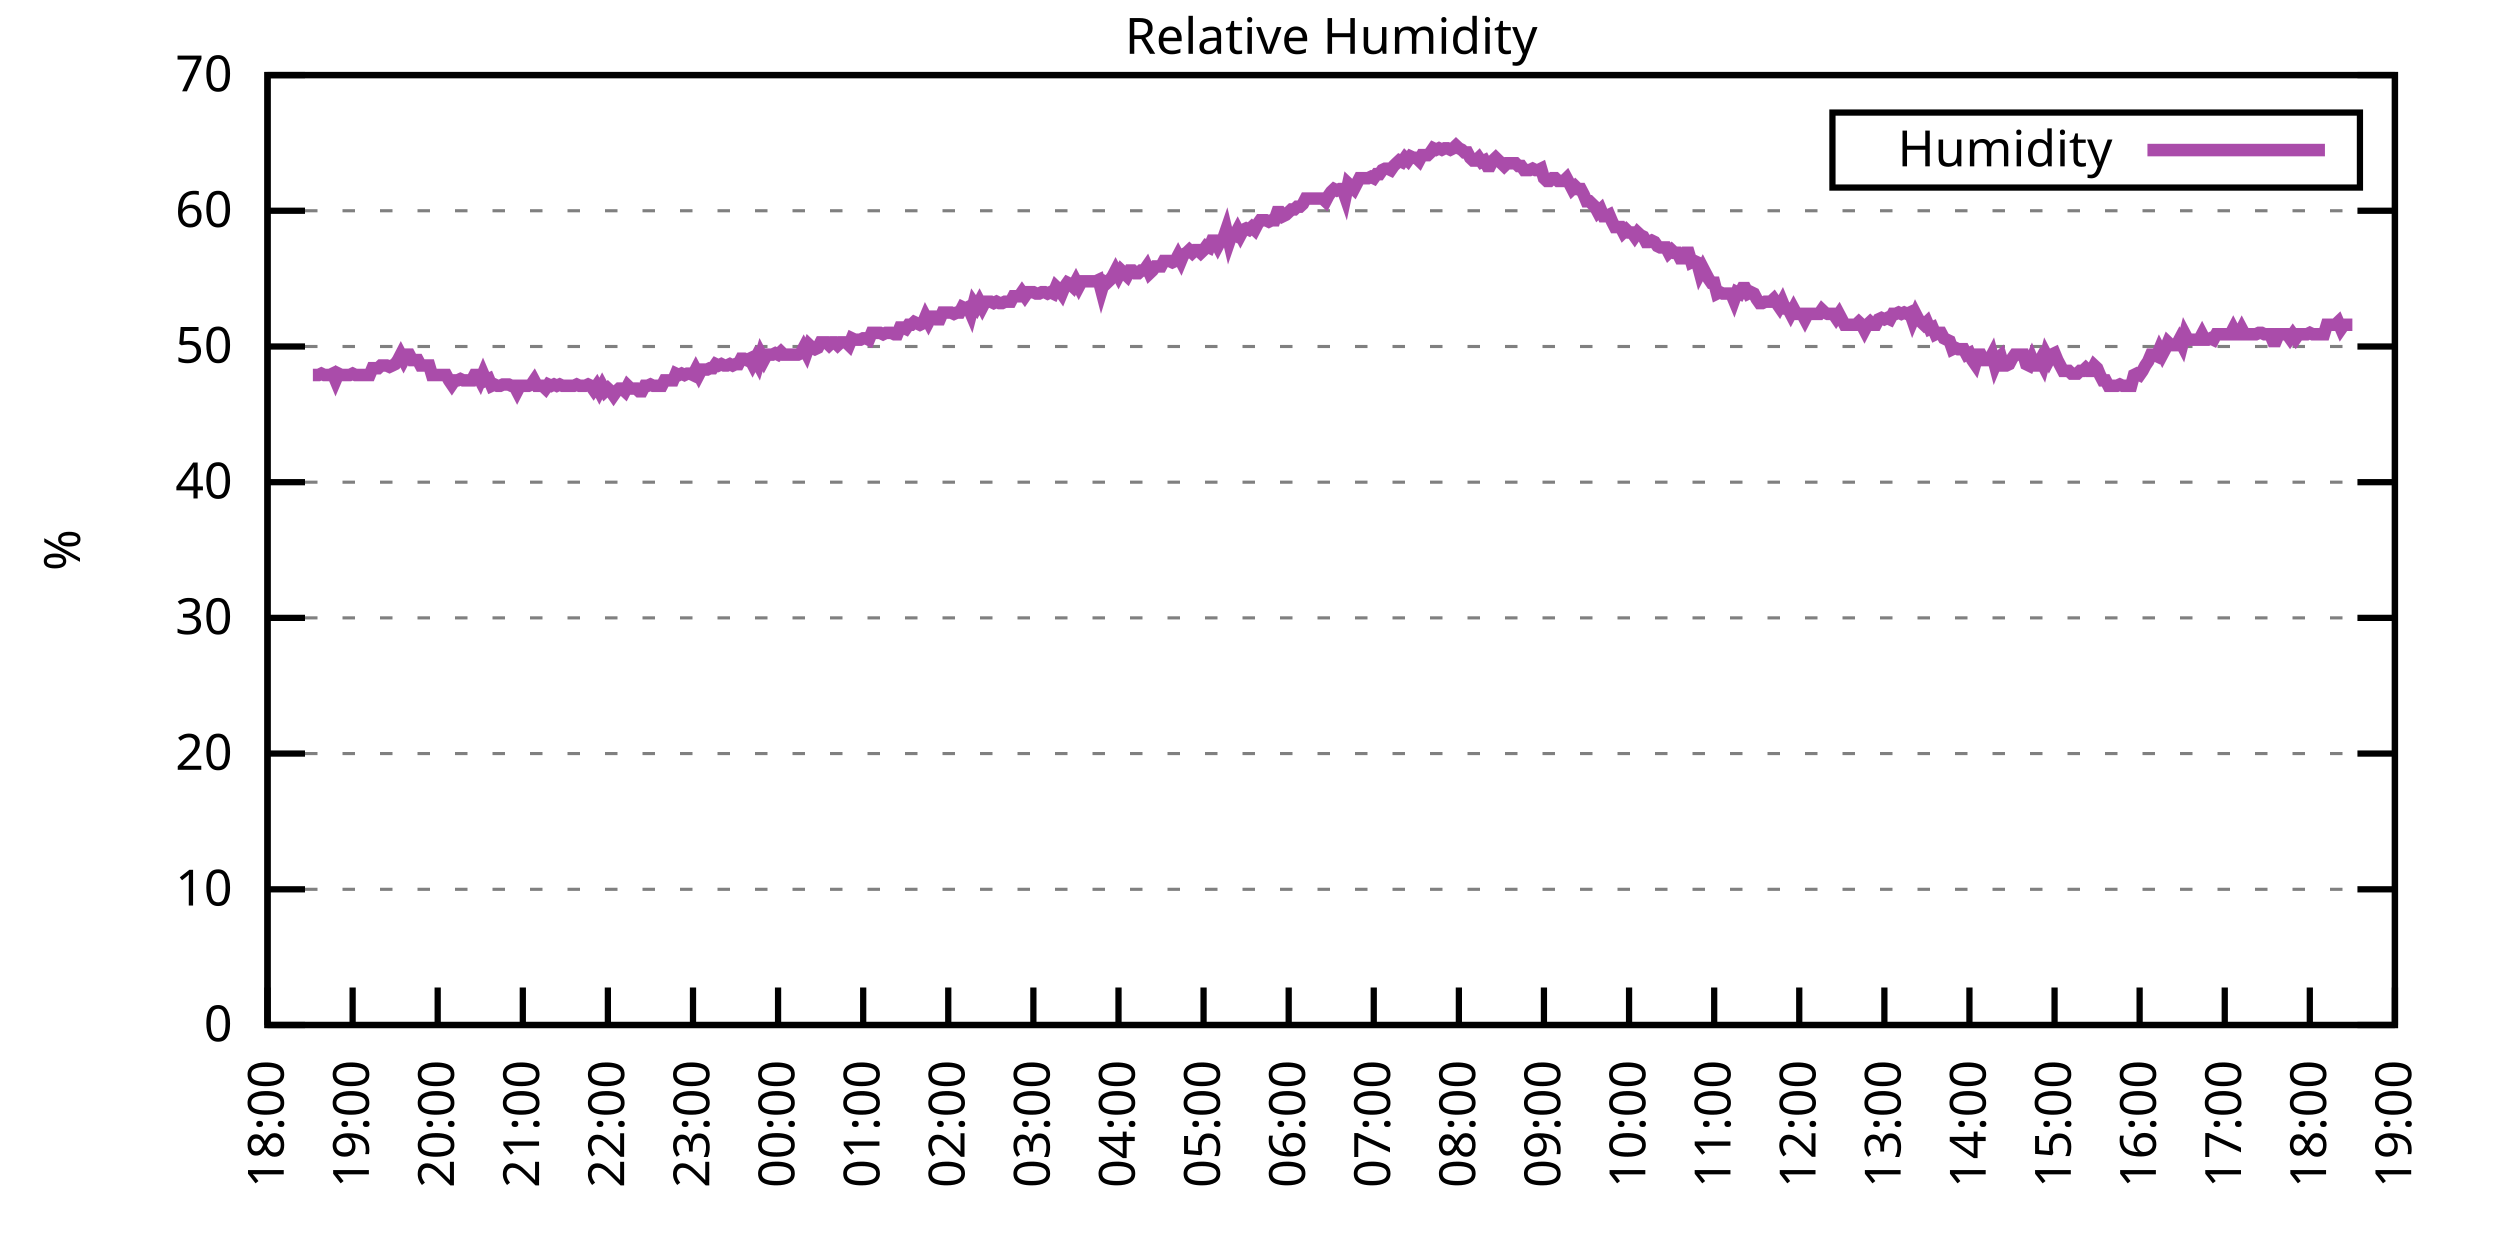
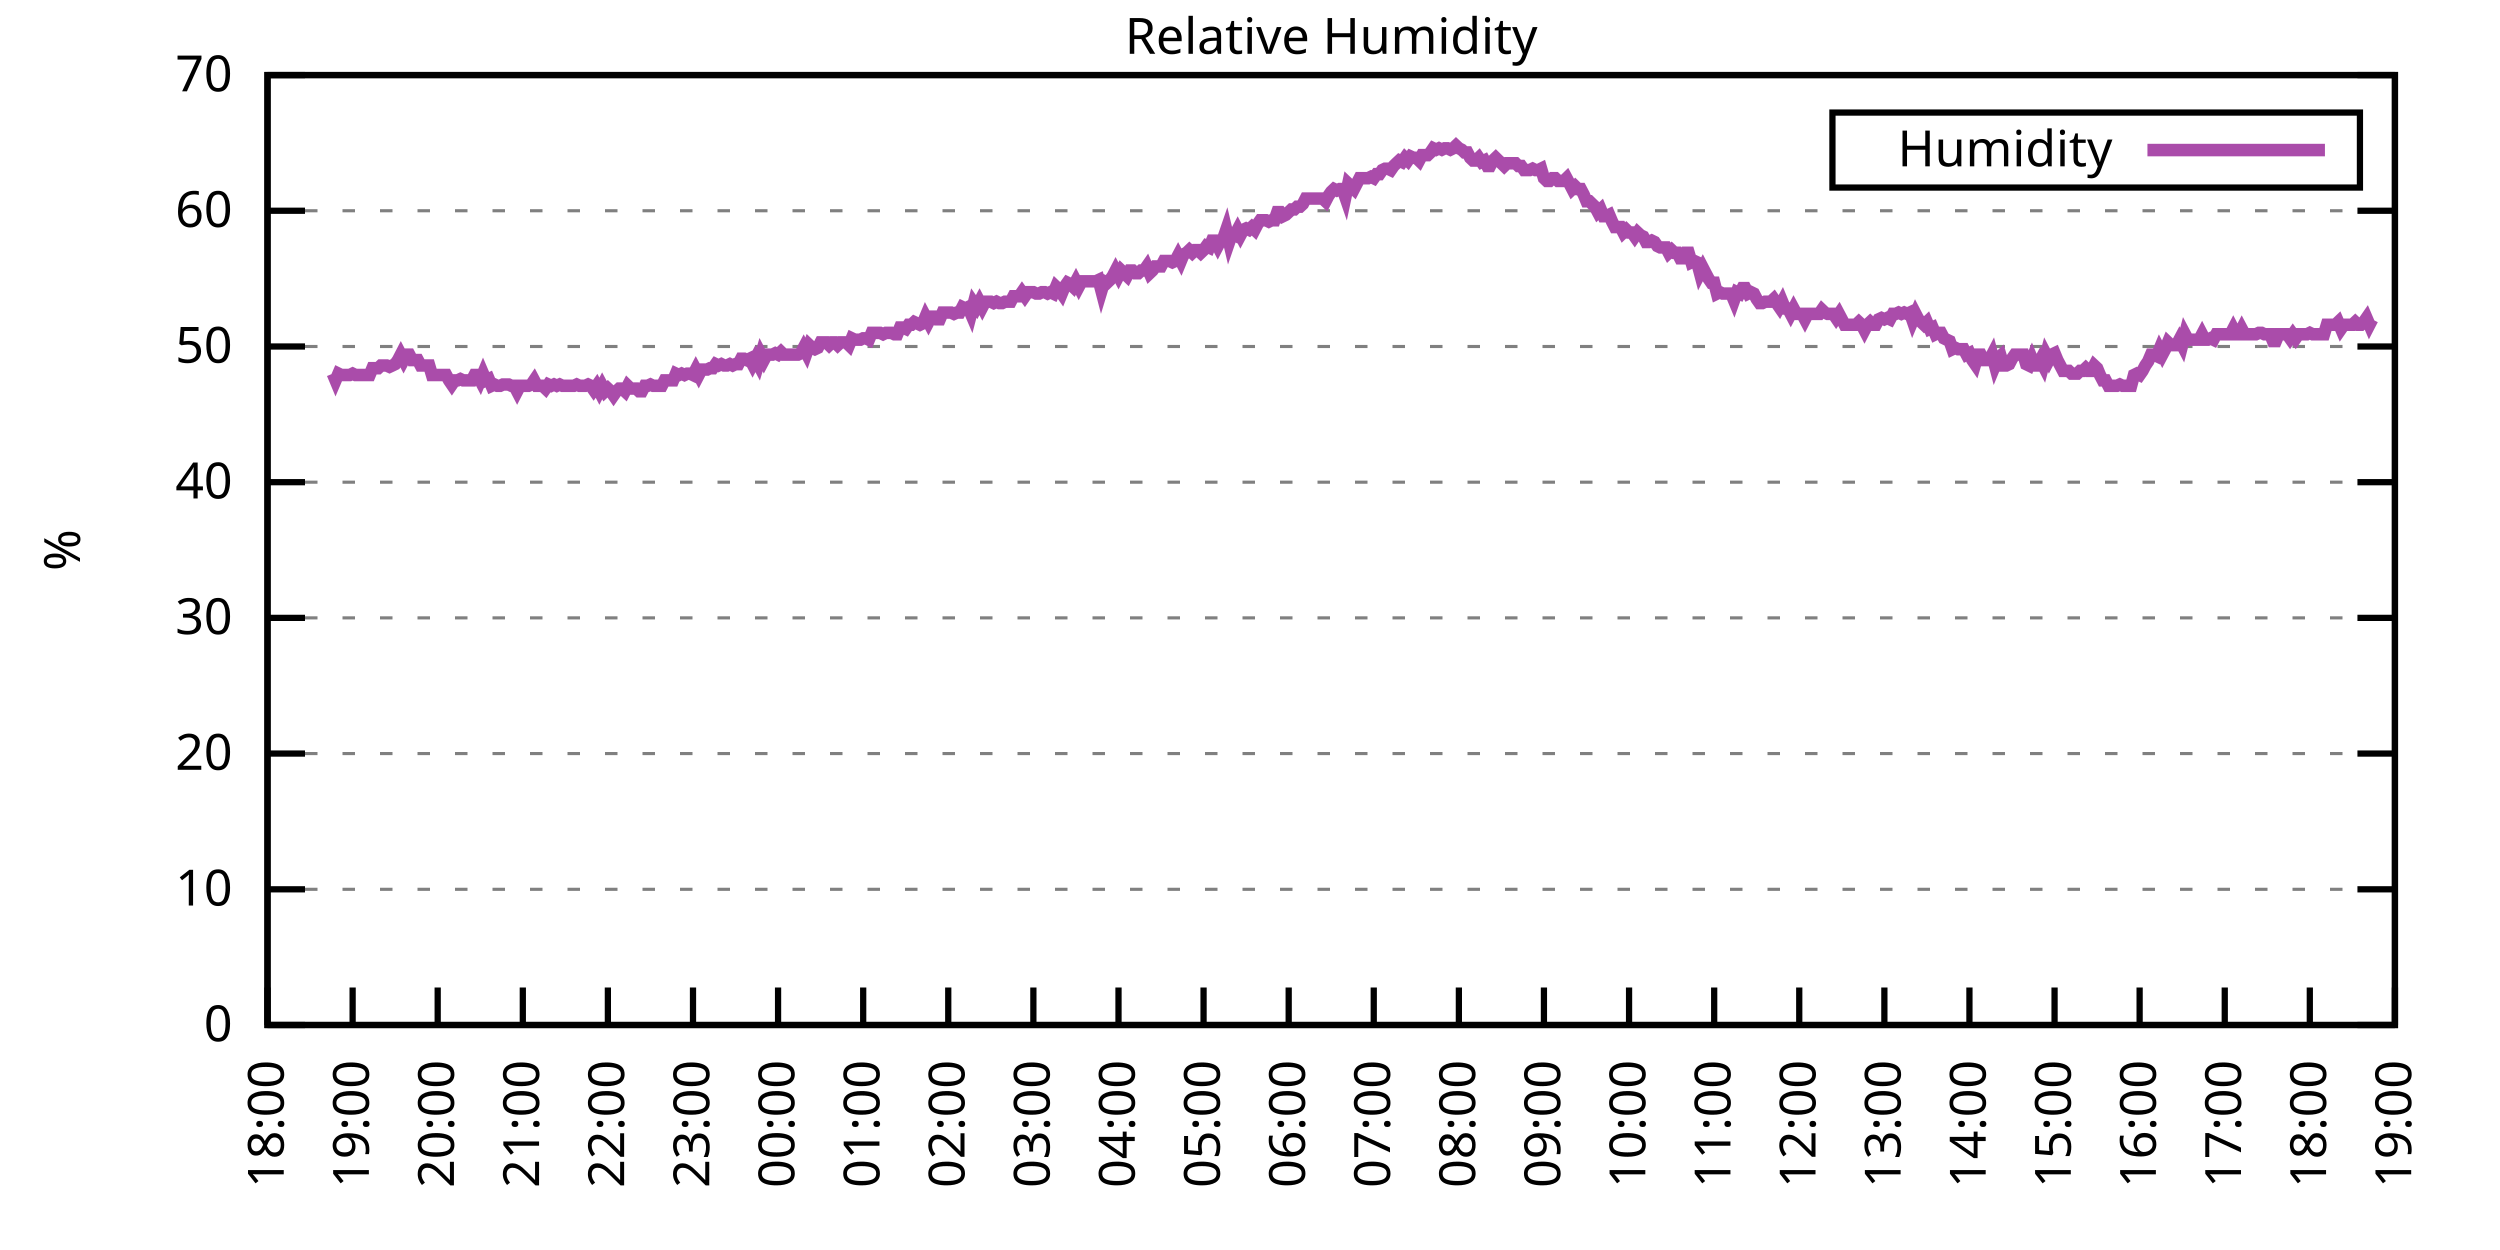
<svg xmlns="http://www.w3.org/2000/svg" xmlns:xlink="http://www.w3.org/1999/xlink" width="400" height="200" viewBox="0 0 400 200">
  <g id="gnuplot_canvas">
    <rect x="0" y="0" width="400" height="200" fill="none" />
    <defs>
      <circle id="gpDot" r="0.5" stroke-width="0.5" stroke="currentColor" />
      <path id="gpPt0" stroke-width="0.333" stroke="currentColor" d="M-1,0 h2 M0,-1 v2" />
      <path id="gpPt1" stroke-width="0.333" stroke="currentColor" d="M-1,-1 L1,1 M1,-1 L-1,1" />
      <path id="gpPt2" stroke-width="0.333" stroke="currentColor" d="M-1,0 L1,0 M0,-1 L0,1 M-1,-1 L1,1 M-1,1 L1,-1" />
      <rect id="gpPt3" stroke-width="0.333" stroke="currentColor" x="-1" y="-1" width="2" height="2" />
      <rect id="gpPt4" stroke-width="0.333" stroke="currentColor" fill="currentColor" x="-1" y="-1" width="2" height="2" />
      <circle id="gpPt5" stroke-width="0.333" stroke="currentColor" cx="0" cy="0" r="1" />
      <use xlink:href="#gpPt5" id="gpPt6" fill="currentColor" stroke="none" />
      <path id="gpPt7" stroke-width="0.333" stroke="currentColor" d="M0,-1.33 L-1.33,0.67 L1.33,0.67 z" />
      <use xlink:href="#gpPt7" id="gpPt8" fill="currentColor" stroke="none" />
      <use xlink:href="#gpPt7" id="gpPt9" stroke="currentColor" transform="rotate(180)" />
      <use xlink:href="#gpPt9" id="gpPt10" fill="currentColor" stroke="none" />
      <use xlink:href="#gpPt3" id="gpPt11" stroke="currentColor" transform="rotate(45)" />
      <use xlink:href="#gpPt11" id="gpPt12" fill="currentColor" stroke="none" />
      <path id="gpPt13" stroke-width="0.333" stroke="currentColor" d="M0,1.330 L1.265,0.411 L0.782,-1.067 L-0.782,-1.076 L-1.265,0.411 z" />
      <use xlink:href="#gpPt13" id="gpPt14" fill="currentColor" stroke="none" />
      <filter id="textbox" filterUnits="objectBoundingBox" x="0" y="0" height="1" width="1">
        <feFlood flood-color="white" flood-opacity="1" result="bgnd" />
        <feComposite in="SourceGraphic" in2="bgnd" operator="atop" />
      </filter>
      <filter id="greybox" filterUnits="objectBoundingBox" x="0" y="0" height="1" width="1">
        <feFlood flood-color="lightgrey" flood-opacity="1" result="grey" />
        <feComposite in="SourceGraphic" in2="grey" operator="atop" />
      </filter>
    </defs>
    <g fill="none" color="white" stroke="currentColor" stroke-width="1.00" stroke-linecap="butt" stroke-linejoin="miter">
</g>
    <g fill="none" color="black" stroke="currentColor" stroke-width="1.00" stroke-linecap="butt" stroke-linejoin="miter">
      <g stroke="none" shape-rendering="crispEdges">
        <polygon fill="rgb(255, 255, 255)" points="42.80,164.00 383.18,164.00 383.18,12.02 42.80,12.02 " />
      </g>
    </g>
    <g fill="none" color="black" stroke="currentColor" stroke-width="1.00" stroke-linecap="butt" stroke-linejoin="miter">
</g>
    <g fill="none" color="black" stroke="black" stroke-width="0.50" stroke-linecap="butt" stroke-linejoin="miter">
</g>
    <g fill="none" color="gray" stroke="currentColor" stroke-width="0.50" stroke-linecap="butt" stroke-linejoin="miter">
      <path stroke="gray" stroke-dasharray="2,4" class="gridline" d="M42.80,164.00 L383.19,164.00  " />
    </g>
    <g fill="none" color="gray" stroke="gray" stroke-width="1.00" stroke-linecap="butt" stroke-linejoin="miter">
</g>
    <g fill="none" color="black" stroke="currentColor" stroke-width="1.00" stroke-linecap="butt" stroke-linejoin="miter">
      <path stroke="black" d="M42.80,164.00 L48.80,164.00 M383.19,164.00 L377.19,164.00  " />
      <g transform="translate(37.20,166.60)" stroke="none" fill="black" font-family="Sans" font-size="8.00" text-anchor="end">
        <text>
          <tspan font-family="Sans"> 0</tspan>
        </text>
      </g>
    </g>
    <g fill="none" color="black" stroke="currentColor" stroke-width="1.00" stroke-linecap="butt" stroke-linejoin="miter">
</g>
    <g fill="none" color="black" stroke="black" stroke-width="0.50" stroke-linecap="butt" stroke-linejoin="miter">
</g>
    <g fill="none" color="gray" stroke="currentColor" stroke-width="0.50" stroke-linecap="butt" stroke-linejoin="miter">
      <path stroke="gray" stroke-dasharray="2,4" class="gridline" d="M42.80,142.29 L383.19,142.29  " />
    </g>
    <g fill="none" color="gray" stroke="gray" stroke-width="1.00" stroke-linecap="butt" stroke-linejoin="miter">
</g>
    <g fill="none" color="black" stroke="currentColor" stroke-width="1.00" stroke-linecap="butt" stroke-linejoin="miter">
      <path stroke="black" d="M42.80,142.29 L48.80,142.29 M383.19,142.29 L377.19,142.29  " />
      <g transform="translate(37.20,144.89)" stroke="none" fill="black" font-family="Sans" font-size="8.00" text-anchor="end">
        <text>
          <tspan font-family="Sans"> 10</tspan>
        </text>
      </g>
    </g>
    <g fill="none" color="black" stroke="currentColor" stroke-width="1.00" stroke-linecap="butt" stroke-linejoin="miter">
</g>
    <g fill="none" color="black" stroke="black" stroke-width="0.50" stroke-linecap="butt" stroke-linejoin="miter">
</g>
    <g fill="none" color="gray" stroke="currentColor" stroke-width="0.50" stroke-linecap="butt" stroke-linejoin="miter">
      <path stroke="gray" stroke-dasharray="2,4" class="gridline" d="M42.80,120.57 L383.19,120.57  " />
    </g>
    <g fill="none" color="gray" stroke="gray" stroke-width="1.00" stroke-linecap="butt" stroke-linejoin="miter">
</g>
    <g fill="none" color="black" stroke="currentColor" stroke-width="1.00" stroke-linecap="butt" stroke-linejoin="miter">
      <path stroke="black" d="M42.80,120.57 L48.80,120.57 M383.19,120.57 L377.19,120.57  " />
      <g transform="translate(37.20,123.17)" stroke="none" fill="black" font-family="Sans" font-size="8.00" text-anchor="end">
        <text>
          <tspan font-family="Sans"> 20</tspan>
        </text>
      </g>
    </g>
    <g fill="none" color="black" stroke="currentColor" stroke-width="1.00" stroke-linecap="butt" stroke-linejoin="miter">
</g>
    <g fill="none" color="black" stroke="black" stroke-width="0.50" stroke-linecap="butt" stroke-linejoin="miter">
</g>
    <g fill="none" color="gray" stroke="currentColor" stroke-width="0.50" stroke-linecap="butt" stroke-linejoin="miter">
      <path stroke="gray" stroke-dasharray="2,4" class="gridline" d="M42.80,98.86 L383.19,98.86  " />
    </g>
    <g fill="none" color="gray" stroke="gray" stroke-width="1.00" stroke-linecap="butt" stroke-linejoin="miter">
</g>
    <g fill="none" color="black" stroke="currentColor" stroke-width="1.00" stroke-linecap="butt" stroke-linejoin="miter">
      <path stroke="black" d="M42.80,98.86 L48.80,98.86 M383.19,98.86 L377.19,98.86  " />
      <g transform="translate(37.20,101.46)" stroke="none" fill="black" font-family="Sans" font-size="8.00" text-anchor="end">
        <text>
          <tspan font-family="Sans"> 30</tspan>
        </text>
      </g>
    </g>
    <g fill="none" color="black" stroke="currentColor" stroke-width="1.00" stroke-linecap="butt" stroke-linejoin="miter">
</g>
    <g fill="none" color="black" stroke="black" stroke-width="0.50" stroke-linecap="butt" stroke-linejoin="miter">
</g>
    <g fill="none" color="gray" stroke="currentColor" stroke-width="0.50" stroke-linecap="butt" stroke-linejoin="miter">
      <path stroke="gray" stroke-dasharray="2,4" class="gridline" d="M42.80,77.15 L383.19,77.15  " />
    </g>
    <g fill="none" color="gray" stroke="gray" stroke-width="1.00" stroke-linecap="butt" stroke-linejoin="miter">
</g>
    <g fill="none" color="black" stroke="currentColor" stroke-width="1.00" stroke-linecap="butt" stroke-linejoin="miter">
      <path stroke="black" d="M42.80,77.15 L48.80,77.15 M383.19,77.15 L377.19,77.15  " />
      <g transform="translate(37.20,79.75)" stroke="none" fill="black" font-family="Sans" font-size="8.00" text-anchor="end">
        <text>
          <tspan font-family="Sans"> 40</tspan>
        </text>
      </g>
    </g>
    <g fill="none" color="black" stroke="currentColor" stroke-width="1.00" stroke-linecap="butt" stroke-linejoin="miter">
</g>
    <g fill="none" color="black" stroke="black" stroke-width="0.50" stroke-linecap="butt" stroke-linejoin="miter">
</g>
    <g fill="none" color="gray" stroke="currentColor" stroke-width="0.50" stroke-linecap="butt" stroke-linejoin="miter">
      <path stroke="gray" stroke-dasharray="2,4" class="gridline" d="M42.80,55.44 L383.19,55.44  " />
    </g>
    <g fill="none" color="gray" stroke="gray" stroke-width="1.00" stroke-linecap="butt" stroke-linejoin="miter">
</g>
    <g fill="none" color="black" stroke="currentColor" stroke-width="1.00" stroke-linecap="butt" stroke-linejoin="miter">
      <path stroke="black" d="M42.80,55.44 L48.80,55.44 M383.19,55.44 L377.19,55.44  " />
      <g transform="translate(37.20,58.04)" stroke="none" fill="black" font-family="Sans" font-size="8.00" text-anchor="end">
        <text>
          <tspan font-family="Sans"> 50</tspan>
        </text>
      </g>
    </g>
    <g fill="none" color="black" stroke="currentColor" stroke-width="1.00" stroke-linecap="butt" stroke-linejoin="miter">
</g>
    <g fill="none" color="black" stroke="black" stroke-width="0.50" stroke-linecap="butt" stroke-linejoin="miter">
</g>
    <g fill="none" color="gray" stroke="currentColor" stroke-width="0.50" stroke-linecap="butt" stroke-linejoin="miter">
      <path stroke="gray" stroke-dasharray="2,4" class="gridline" d="M42.80,33.72 L383.19,33.72  " />
    </g>
    <g fill="none" color="gray" stroke="gray" stroke-width="1.00" stroke-linecap="butt" stroke-linejoin="miter">
</g>
    <g fill="none" color="black" stroke="currentColor" stroke-width="1.00" stroke-linecap="butt" stroke-linejoin="miter">
      <path stroke="black" d="M42.80,33.72 L48.80,33.72 M383.19,33.72 L377.19,33.72  " />
      <g transform="translate(37.20,36.32)" stroke="none" fill="black" font-family="Sans" font-size="8.00" text-anchor="end">
        <text>
          <tspan font-family="Sans"> 60</tspan>
        </text>
      </g>
    </g>
    <g fill="none" color="black" stroke="currentColor" stroke-width="1.00" stroke-linecap="butt" stroke-linejoin="miter">
</g>
    <g fill="none" color="black" stroke="black" stroke-width="0.50" stroke-linecap="butt" stroke-linejoin="miter">
</g>
    <g fill="none" color="gray" stroke="currentColor" stroke-width="0.50" stroke-linecap="butt" stroke-linejoin="miter">
      <path stroke="gray" stroke-dasharray="2,4" class="gridline" d="M42.80,12.01 L383.19,12.01  " />
    </g>
    <g fill="none" color="gray" stroke="gray" stroke-width="1.00" stroke-linecap="butt" stroke-linejoin="miter">
</g>
    <g fill="none" color="black" stroke="currentColor" stroke-width="1.00" stroke-linecap="butt" stroke-linejoin="miter">
      <path stroke="black" d="M42.80,12.01 L48.80,12.01 M383.19,12.01 L377.19,12.01  " />
      <g transform="translate(37.20,14.61)" stroke="none" fill="black" font-family="Sans" font-size="8.00" text-anchor="end">
        <text>
          <tspan font-family="Sans"> 70</tspan>
        </text>
      </g>
    </g>
    <g fill="none" color="black" stroke="currentColor" stroke-width="1.00" stroke-linecap="butt" stroke-linejoin="miter">
      <path stroke="black" d="M42.80,164.00 L42.80,158.00  " />
      <g transform="translate(45.40,169.60) rotate(270.00)" stroke="none" fill="black" font-family="Sans" font-size="8.00" text-anchor="end">
        <text>
          <tspan font-family="Sans">18:00</tspan>
        </text>
      </g>
    </g>
    <g fill="none" color="black" stroke="currentColor" stroke-width="1.00" stroke-linecap="butt" stroke-linejoin="miter">
      <path stroke="black" d="M56.42,164.00 L56.42,158.00  " />
      <g transform="translate(59.02,169.60) rotate(270.00)" stroke="none" fill="black" font-family="Sans" font-size="8.00" text-anchor="end">
        <text>
          <tspan font-family="Sans">19:00</tspan>
        </text>
      </g>
    </g>
    <g fill="none" color="black" stroke="currentColor" stroke-width="1.00" stroke-linecap="butt" stroke-linejoin="miter">
      <path stroke="black" d="M70.03,164.00 L70.03,158.00  " />
      <g transform="translate(72.63,169.60) rotate(270.00)" stroke="none" fill="black" font-family="Sans" font-size="8.00" text-anchor="end">
        <text>
          <tspan font-family="Sans">20:00</tspan>
        </text>
      </g>
    </g>
    <g fill="none" color="black" stroke="currentColor" stroke-width="1.00" stroke-linecap="butt" stroke-linejoin="miter">
      <path stroke="black" d="M83.65,164.00 L83.65,158.00  " />
      <g transform="translate(86.25,169.60) rotate(270.00)" stroke="none" fill="black" font-family="Sans" font-size="8.00" text-anchor="end">
        <text>
          <tspan font-family="Sans">21:00</tspan>
        </text>
      </g>
    </g>
    <g fill="none" color="black" stroke="currentColor" stroke-width="1.00" stroke-linecap="butt" stroke-linejoin="miter">
      <path stroke="black" d="M97.26,164.00 L97.26,158.00  " />
      <g transform="translate(99.86,169.60) rotate(270.00)" stroke="none" fill="black" font-family="Sans" font-size="8.00" text-anchor="end">
        <text>
          <tspan font-family="Sans">22:00</tspan>
        </text>
      </g>
    </g>
    <g fill="none" color="black" stroke="currentColor" stroke-width="1.00" stroke-linecap="butt" stroke-linejoin="miter">
      <path stroke="black" d="M110.88,164.00 L110.88,158.00  " />
      <g transform="translate(113.48,169.60) rotate(270.00)" stroke="none" fill="black" font-family="Sans" font-size="8.00" text-anchor="end">
        <text>
          <tspan font-family="Sans">23:00</tspan>
        </text>
      </g>
    </g>
    <g fill="none" color="black" stroke="currentColor" stroke-width="1.00" stroke-linecap="butt" stroke-linejoin="miter">
      <path stroke="black" d="M124.49,164.00 L124.49,158.00  " />
      <g transform="translate(127.09,169.60) rotate(270.00)" stroke="none" fill="black" font-family="Sans" font-size="8.00" text-anchor="end">
        <text>
          <tspan font-family="Sans">00:00</tspan>
        </text>
      </g>
    </g>
    <g fill="none" color="black" stroke="currentColor" stroke-width="1.00" stroke-linecap="butt" stroke-linejoin="miter">
      <path stroke="black" d="M138.11,164.00 L138.11,158.00  " />
      <g transform="translate(140.71,169.60) rotate(270.00)" stroke="none" fill="black" font-family="Sans" font-size="8.00" text-anchor="end">
        <text>
          <tspan font-family="Sans">01:00</tspan>
        </text>
      </g>
    </g>
    <g fill="none" color="black" stroke="currentColor" stroke-width="1.00" stroke-linecap="butt" stroke-linejoin="miter">
      <path stroke="black" d="M151.72,164.00 L151.72,158.00  " />
      <g transform="translate(154.32,169.60) rotate(270.00)" stroke="none" fill="black" font-family="Sans" font-size="8.00" text-anchor="end">
        <text>
          <tspan font-family="Sans">02:00</tspan>
        </text>
      </g>
    </g>
    <g fill="none" color="black" stroke="currentColor" stroke-width="1.00" stroke-linecap="butt" stroke-linejoin="miter">
      <path stroke="black" d="M165.34,164.00 L165.34,158.00  " />
      <g transform="translate(167.94,169.60) rotate(270.00)" stroke="none" fill="black" font-family="Sans" font-size="8.00" text-anchor="end">
        <text>
          <tspan font-family="Sans">03:00</tspan>
        </text>
      </g>
    </g>
    <g fill="none" color="black" stroke="currentColor" stroke-width="1.00" stroke-linecap="butt" stroke-linejoin="miter">
      <path stroke="black" d="M178.96,164.00 L178.96,158.00  " />
      <g transform="translate(181.56,169.60) rotate(270.00)" stroke="none" fill="black" font-family="Sans" font-size="8.00" text-anchor="end">
        <text>
          <tspan font-family="Sans">04:00</tspan>
        </text>
      </g>
    </g>
    <g fill="none" color="black" stroke="currentColor" stroke-width="1.00" stroke-linecap="butt" stroke-linejoin="miter">
      <path stroke="black" d="M192.57,164.00 L192.57,158.00  " />
      <g transform="translate(195.17,169.60) rotate(270.00)" stroke="none" fill="black" font-family="Sans" font-size="8.00" text-anchor="end">
        <text>
          <tspan font-family="Sans">05:00</tspan>
        </text>
      </g>
    </g>
    <g fill="none" color="black" stroke="currentColor" stroke-width="1.00" stroke-linecap="butt" stroke-linejoin="miter">
      <path stroke="black" d="M206.19,164.00 L206.19,158.00  " />
      <g transform="translate(208.79,169.60) rotate(270.00)" stroke="none" fill="black" font-family="Sans" font-size="8.00" text-anchor="end">
        <text>
          <tspan font-family="Sans">06:00</tspan>
        </text>
      </g>
    </g>
    <g fill="none" color="black" stroke="currentColor" stroke-width="1.00" stroke-linecap="butt" stroke-linejoin="miter">
      <path stroke="black" d="M219.80,164.00 L219.80,158.00  " />
      <g transform="translate(222.40,169.60) rotate(270.00)" stroke="none" fill="black" font-family="Sans" font-size="8.00" text-anchor="end">
        <text>
          <tspan font-family="Sans">07:00</tspan>
        </text>
      </g>
    </g>
    <g fill="none" color="black" stroke="currentColor" stroke-width="1.00" stroke-linecap="butt" stroke-linejoin="miter">
      <path stroke="black" d="M233.42,164.00 L233.42,158.00  " />
      <g transform="translate(236.02,169.60) rotate(270.00)" stroke="none" fill="black" font-family="Sans" font-size="8.00" text-anchor="end">
        <text>
          <tspan font-family="Sans">08:00</tspan>
        </text>
      </g>
    </g>
    <g fill="none" color="black" stroke="currentColor" stroke-width="1.00" stroke-linecap="butt" stroke-linejoin="miter">
      <path stroke="black" d="M247.03,164.00 L247.03,158.00  " />
      <g transform="translate(249.63,169.60) rotate(270.00)" stroke="none" fill="black" font-family="Sans" font-size="8.00" text-anchor="end">
        <text>
          <tspan font-family="Sans">09:00</tspan>
        </text>
      </g>
    </g>
    <g fill="none" color="black" stroke="currentColor" stroke-width="1.00" stroke-linecap="butt" stroke-linejoin="miter">
      <path stroke="black" d="M260.65,164.00 L260.65,158.00  " />
      <g transform="translate(263.25,169.60) rotate(270.00)" stroke="none" fill="black" font-family="Sans" font-size="8.00" text-anchor="end">
        <text>
          <tspan font-family="Sans">10:00</tspan>
        </text>
      </g>
    </g>
    <g fill="none" color="black" stroke="currentColor" stroke-width="1.00" stroke-linecap="butt" stroke-linejoin="miter">
      <path stroke="black" d="M274.27,164.00 L274.27,158.00  " />
      <g transform="translate(276.87,169.60) rotate(270.00)" stroke="none" fill="black" font-family="Sans" font-size="8.00" text-anchor="end">
        <text>
          <tspan font-family="Sans">11:00</tspan>
        </text>
      </g>
    </g>
    <g fill="none" color="black" stroke="currentColor" stroke-width="1.00" stroke-linecap="butt" stroke-linejoin="miter">
      <path stroke="black" d="M287.88,164.00 L287.88,158.00  " />
      <g transform="translate(290.48,169.60) rotate(270.00)" stroke="none" fill="black" font-family="Sans" font-size="8.00" text-anchor="end">
        <text>
          <tspan font-family="Sans">12:00</tspan>
        </text>
      </g>
    </g>
    <g fill="none" color="black" stroke="currentColor" stroke-width="1.00" stroke-linecap="butt" stroke-linejoin="miter">
      <path stroke="black" d="M301.50,164.00 L301.50,158.00  " />
      <g transform="translate(304.10,169.60) rotate(270.00)" stroke="none" fill="black" font-family="Sans" font-size="8.00" text-anchor="end">
        <text>
          <tspan font-family="Sans">13:00</tspan>
        </text>
      </g>
    </g>
    <g fill="none" color="black" stroke="currentColor" stroke-width="1.00" stroke-linecap="butt" stroke-linejoin="miter">
      <path stroke="black" d="M315.11,164.00 L315.11,158.00  " />
      <g transform="translate(317.71,169.60) rotate(270.00)" stroke="none" fill="black" font-family="Sans" font-size="8.00" text-anchor="end">
        <text>
          <tspan font-family="Sans">14:00</tspan>
        </text>
      </g>
    </g>
    <g fill="none" color="black" stroke="currentColor" stroke-width="1.00" stroke-linecap="butt" stroke-linejoin="miter">
      <path stroke="black" d="M328.73,164.00 L328.73,158.00  " />
      <g transform="translate(331.33,169.60) rotate(270.00)" stroke="none" fill="black" font-family="Sans" font-size="8.00" text-anchor="end">
        <text>
          <tspan font-family="Sans">15:00</tspan>
        </text>
      </g>
    </g>
    <g fill="none" color="black" stroke="currentColor" stroke-width="1.00" stroke-linecap="butt" stroke-linejoin="miter">
      <path stroke="black" d="M342.34,164.00 L342.34,158.00  " />
      <g transform="translate(344.94,169.60) rotate(270.00)" stroke="none" fill="black" font-family="Sans" font-size="8.00" text-anchor="end">
        <text>
          <tspan font-family="Sans">16:00</tspan>
        </text>
      </g>
    </g>
    <g fill="none" color="black" stroke="currentColor" stroke-width="1.00" stroke-linecap="butt" stroke-linejoin="miter">
      <path stroke="black" d="M355.96,164.00 L355.96,158.00  " />
      <g transform="translate(358.56,169.60) rotate(270.00)" stroke="none" fill="black" font-family="Sans" font-size="8.00" text-anchor="end">
        <text>
          <tspan font-family="Sans">17:00</tspan>
        </text>
      </g>
    </g>
    <g fill="none" color="black" stroke="currentColor" stroke-width="1.00" stroke-linecap="butt" stroke-linejoin="miter">
      <path stroke="black" d="M369.57,164.00 L369.57,158.00  " />
      <g transform="translate(372.17,169.60) rotate(270.00)" stroke="none" fill="black" font-family="Sans" font-size="8.00" text-anchor="end">
        <text>
          <tspan font-family="Sans">18:00</tspan>
        </text>
      </g>
    </g>
    <g fill="none" color="black" stroke="currentColor" stroke-width="1.00" stroke-linecap="butt" stroke-linejoin="miter">
      <path stroke="black" d="M383.19,164.00 L383.19,158.00  " />
      <g transform="translate(385.79,169.60) rotate(270.00)" stroke="none" fill="black" font-family="Sans" font-size="8.00" text-anchor="end">
        <text>
          <tspan font-family="Sans">19:00</tspan>
        </text>
      </g>
    </g>
    <g fill="none" color="black" stroke="currentColor" stroke-width="1.00" stroke-linecap="butt" stroke-linejoin="miter">
</g>
    <g fill="none" color="black" stroke="currentColor" stroke-width="1.00" stroke-linecap="butt" stroke-linejoin="miter">
      <path stroke="black" d="M42.80,12.01 L42.80,164.00 L383.19,164.00 L383.19,12.01 L42.80,12.01 Z  " />
    </g>
    <g fill="none" color="black" stroke="currentColor" stroke-width="1.00" stroke-linecap="butt" stroke-linejoin="miter">
</g>
    <g fill="none" color="black" stroke="currentColor" stroke-width="1.00" stroke-linecap="butt" stroke-linejoin="miter">
      <path stroke="black" d="M293.19,30.01 L293.19,18.01 L377.59,18.01 L377.59,30.01 L293.19,30.01 Z  " />
    </g>
    <g id="Relative_Humidity_plot_1">
      <g fill="none" color="white" stroke="black" stroke-width="2.00" stroke-linecap="butt" stroke-linejoin="miter">
</g>
      <g fill="none" color="black" stroke="currentColor" stroke-width="2.00" stroke-linecap="butt" stroke-linejoin="miter">
        <g transform="translate(337.99,26.61)" stroke="none" fill="black" font-family="Sans" font-size="8.00" text-anchor="end">
          <text>
            <tspan font-family="Sans">Humidity</tspan>
          </text>
        </g>
      </g>
      <g fill="none" color="black" stroke="currentColor" stroke-width="2.00" stroke-linecap="butt" stroke-linejoin="miter">
-         <path stroke="rgb(170,  76, 170)" d="M343.59,24.01 L371.99,24.01 M50.06,60.00 L50.52,60.00 L50.97,60.00 L51.42,59.78 L51.88,60.00 L52.33,60.00   L52.78,60.00 L53.24,59.78 L53.69,60.86 L54.15,59.78 L54.60,60.00 L55.05,60.00 L55.51,60.00 L55.96,60.00   L56.42,59.78 L56.87,60.00 L57.32,60.00 L57.78,60.00 L58.23,60.00 L58.68,60.00 L59.14,60.00 L59.59,58.91   L60.05,58.91 L60.50,58.91 L60.95,58.48 L61.41,58.48 L61.86,58.48 L62.32,58.69 L62.77,58.48 L63.22,58.26   L63.68,57.61 L64.13,56.74 L64.58,57.61 L65.04,56.74 L65.49,56.74 L65.95,57.61 L66.40,57.61 L66.85,57.61   L67.31,58.48 L67.76,58.48 L68.22,58.48 L68.67,58.48 L69.12,60.00 L69.58,60.00 L70.03,60.00 L70.49,60.00   L70.94,60.00 L71.39,60.00 L71.85,60.86 L72.30,61.52 L72.75,60.86 L73.21,60.86 L73.66,60.65 L74.12,60.86   L74.57,60.86 L75.02,60.86 L75.48,60.86 L75.93,60.00 L76.39,60.00 L76.84,60.86 L77.29,59.78 L77.75,60.86   L78.20,60.65 L78.65,61.73 L79.11,61.52 L79.56,61.73 L80.02,61.73 L80.47,61.52 L80.92,61.52 L81.38,61.52   L81.83,61.73 L82.29,61.73 L82.74,62.60 L83.19,61.73 L83.65,61.73 L84.10,61.73 L84.55,61.73 L85.01,61.52   L85.46,60.86 L85.92,61.73 L86.37,61.73 L86.82,61.73 L87.28,62.17 L87.73,61.52 L88.19,61.73 L88.64,61.52   L89.09,61.73 L89.55,61.52 L90.00,61.73 L90.45,61.73 L90.91,61.73 L91.36,61.73 L91.82,61.73 L92.27,61.52   L92.72,61.73 L93.18,61.73 L93.63,61.73 L94.09,61.52 L94.54,61.73 L94.99,62.38 L95.45,61.73 L95.90,62.60   L96.35,61.73 L96.81,62.60 L97.26,62.17 L97.72,62.60 L98.17,63.25 L98.62,62.60 L99.08,62.17 L99.53,62.17   L99.99,62.60 L100.44,61.73 L100.89,62.17 L101.35,62.17 L101.80,62.17 L102.25,62.60 L102.71,62.60 L103.16,61.73   L103.62,61.73 L104.07,61.52 L104.52,61.73 L104.98,61.73 L105.43,61.73 L105.89,61.73 L106.34,60.86 L106.79,60.86   L107.25,60.86 L107.70,60.86 L108.15,59.78 L108.61,60.00 L109.06,59.78 L109.52,60.00 L109.97,59.78 L110.42,59.78   L110.88,60.00 L111.33,59.13 L111.79,60.00 L112.24,59.13 L112.69,59.13 L113.15,59.13 L113.60,58.91 L114.05,58.91   L114.51,58.26 L114.96,58.48 L115.42,58.26 L115.87,58.48 L116.32,58.48 L116.78,58.26 L117.23,58.48 L117.69,58.26   L118.14,58.26 L118.59,57.39 L119.05,57.39 L119.50,57.61 L119.96,57.39 L120.41,58.26 L120.86,57.39 L121.32,58.26   L121.77,56.74 L122.22,57.61 L122.68,56.74 L123.13,56.74 L123.59,56.74 L124.04,56.52 L124.49,56.74 L124.95,56.30   L125.40,56.74 L125.86,56.74 L126.31,56.74 L126.76,56.74 L127.22,56.74 L127.67,56.74 L128.12,56.52 L128.58,55.65   L129.03,56.52 L129.49,55.22 L129.94,55.65 L130.39,55.87 L130.85,55.65 L131.30,54.78 L131.76,54.78 L132.21,54.78   L132.66,55.22 L133.12,54.78 L133.57,54.78 L134.02,55.22 L134.48,54.78 L134.93,54.78 L135.39,54.78 L135.84,55.22   L136.29,54.13 L136.75,54.35 L137.20,54.35 L137.66,54.35 L138.11,54.13 L138.56,54.13 L139.02,54.35 L139.47,53.26   L139.92,53.26 L140.38,53.26 L140.83,53.26 L141.29,53.48 L141.74,53.26 L142.19,53.26 L142.65,53.26 L143.10,53.48   L143.56,53.48 L144.01,52.40 L144.46,52.40 L144.92,52.61 L145.37,51.96 L145.82,51.96 L146.28,51.53 L146.73,51.74   L147.19,51.96 L147.64,51.74 L148.09,50.66 L148.55,51.53 L149.00,50.66 L149.46,50.66 L149.91,51.09 L150.36,51.09   L150.82,50.01 L151.27,50.01 L151.72,50.01 L152.18,50.01 L152.63,50.22 L153.09,50.01 L153.54,50.01 L153.99,49.14   L154.45,49.36 L154.90,49.14 L155.36,50.22 L155.81,48.49 L156.26,49.14 L156.72,48.27 L157.17,49.14 L157.62,48.27   L158.08,48.27 L158.53,48.27 L158.99,48.49 L159.44,48.27 L159.89,48.49 L160.35,48.49 L160.80,48.27 L161.26,48.27   L161.71,48.27 L162.16,47.40 L162.62,47.40 L163.07,47.40 L163.52,46.75 L163.98,47.40 L164.43,46.75 L164.89,46.75   L165.34,46.75 L165.79,46.97 L166.25,46.97 L166.70,46.75 L167.16,46.75 L167.61,46.97 L168.06,46.75 L168.52,46.97   L168.97,45.88 L169.43,46.32 L169.88,46.97 L170.33,45.88 L170.79,45.23 L171.24,45.45 L171.69,45.88 L172.15,45.01   L172.60,45.88 L173.06,45.01 L173.51,45.01 L173.96,45.01 L174.42,45.01 L174.87,45.01 L175.33,45.01 L175.78,44.80   L176.23,46.53 L176.69,45.01 L177.14,45.23 L177.59,44.80 L178.05,44.15 L178.50,43.28 L178.96,44.15 L179.41,43.28   L179.86,43.71 L180.32,44.15 L180.77,43.28 L181.23,43.28 L181.68,43.71 L182.13,43.71 L182.59,43.28 L183.04,43.28   L183.49,42.63 L183.95,43.71 L184.40,43.28 L184.86,42.63 L185.31,42.63 L185.76,42.63 L186.22,41.76 L186.67,41.76   L187.13,41.76 L187.58,41.97 L188.03,41.76 L188.49,40.89 L188.94,41.76 L189.39,40.67 L189.85,40.45 L190.30,40.02   L190.76,40.45 L191.21,40.02 L191.66,40.02 L192.12,40.45 L192.57,40.02 L193.03,39.37 L193.48,39.59 L193.93,38.50   L194.39,38.50 L194.84,39.37 L195.29,38.50 L195.75,38.07 L196.20,36.76 L196.66,38.72 L197.11,37.41 L197.56,37.63   L198.02,36.76 L198.47,37.63 L198.93,36.76 L199.38,36.55 L199.83,36.76 L200.29,36.33 L200.74,36.76 L201.19,35.89   L201.65,35.24 L202.10,35.24 L202.56,35.24 L203.01,35.46 L203.46,35.24 L203.92,35.24 L204.37,33.94 L204.83,33.94   L205.28,34.59 L205.73,34.37 L206.19,33.94 L206.64,33.51 L207.09,33.51 L207.55,33.07 L208.00,33.07 L208.46,32.64   L208.91,31.77 L209.36,31.77 L209.82,31.77 L210.27,31.77 L210.73,31.77 L211.18,31.77 L211.63,31.77 L212.09,32.20   L212.54,31.33 L213.00,30.68 L213.45,30.25 L213.90,30.47 L214.36,30.25 L214.81,30.25 L215.26,31.55 L215.72,29.38   L216.17,29.81 L216.63,30.25 L217.08,29.38 L217.53,28.51 L217.99,28.51 L218.44,28.51 L218.90,28.51 L219.35,28.29   L219.80,28.51 L220.26,27.86 L220.71,27.86 L221.16,27.21 L221.62,26.99 L222.07,26.99 L222.53,27.21 L222.98,26.56   L223.43,26.12 L223.89,25.69 L224.34,25.91 L224.80,25.25 L225.25,25.69 L225.70,25.04 L226.16,25.25 L226.61,25.25   L227.06,25.69 L227.52,24.82 L227.97,24.82 L228.43,24.82 L228.88,24.39 L229.33,23.73 L229.79,23.95 L230.24,23.73   L230.70,23.95 L231.15,23.73 L231.60,23.73 L232.06,23.95 L232.51,23.73 L232.96,23.30 L233.42,23.73 L233.87,23.95   L234.33,24.39 L234.78,24.39 L235.23,25.25 L235.69,25.69 L236.14,25.69 L236.60,25.25 L237.05,25.91 L237.50,25.69   L237.96,26.56 L238.41,26.56 L238.86,25.69 L239.32,25.25 L239.77,25.69 L240.23,26.12 L240.68,26.56 L241.13,26.12   L241.59,26.12 L242.04,26.12 L242.50,26.12 L242.95,26.56 L243.40,26.56 L243.86,27.21 L244.31,27.21 L244.76,27.21   L245.22,26.99 L245.67,27.21 L246.13,27.21 L246.58,26.99 L247.03,28.51 L247.49,28.95 L247.94,28.95 L248.40,28.51   L248.85,28.51 L249.30,28.95 L249.76,28.95 L250.21,28.95 L250.66,28.51 L251.12,29.38 L251.57,30.25 L252.03,29.81   L252.48,30.25 L252.93,30.25 L253.39,31.12 L253.84,32.20 L254.30,32.20 L254.75,32.64 L255.20,33.07 L255.66,33.94   L256.11,33.51 L256.56,34.59 L257.02,34.59 L257.47,34.37 L257.93,35.46 L258.38,36.33 L258.83,36.33 L259.29,36.33   L259.74,37.20 L260.20,36.76 L260.65,37.20 L261.10,37.20 L261.56,37.85 L262.01,37.20 L262.47,37.63 L262.92,37.85   L263.37,38.72 L263.83,38.72 L264.28,38.50 L264.73,38.72 L265.19,39.37 L265.64,39.59 L266.10,39.59 L266.55,39.59   L267.00,40.45 L267.46,40.02 L267.91,40.45 L268.37,40.45 L268.82,41.32 L269.27,41.32 L269.73,40.45 L270.18,40.45   L270.63,41.97 L271.09,41.76 L271.54,41.97 L272.00,43.71 L272.45,42.84 L272.90,43.71 L273.36,44.58 L273.81,45.23   L274.27,45.23 L274.72,46.97 L275.17,46.75 L275.63,46.97 L276.08,46.97 L276.53,46.97 L276.99,46.97 L277.44,48.05   L277.90,46.75 L278.35,46.97 L278.80,46.10 L279.26,46.10 L279.71,46.97 L280.17,46.75 L280.62,46.97 L281.07,47.84   L281.53,48.49 L281.98,48.49 L282.43,48.27 L282.89,48.27 L283.34,48.27 L283.80,47.84 L284.25,48.49 L284.70,49.14   L285.16,48.27 L285.61,49.36 L286.07,49.36 L286.52,50.22 L286.97,49.36 L287.43,50.22 L287.88,50.22 L288.33,50.22   L288.79,51.09 L289.24,50.22 L289.70,50.22 L290.15,50.22 L290.60,50.22 L291.06,50.22 L291.51,49.57 L291.97,50.01   L292.42,50.22 L292.87,50.22 L293.33,50.22 L293.78,50.88 L294.23,50.22 L294.69,51.09 L295.14,51.96 L295.60,51.96   L296.05,51.96 L296.50,51.96 L296.96,51.96 L297.41,51.53 L297.87,51.96 L298.32,52.83 L298.77,51.96 L299.23,51.53   L299.68,51.96 L300.13,51.96 L300.59,51.09 L301.04,50.88 L301.50,51.09 L301.95,50.88 L302.40,51.09 L302.86,50.22   L303.31,50.22 L303.77,50.01 L304.22,50.22 L304.67,50.01 L305.13,50.22 L305.58,50.01 L306.03,51.31 L306.49,50.22   L306.94,51.09 L307.40,51.53 L307.85,51.96 L308.30,51.53 L308.76,52.61 L309.21,52.40 L309.67,53.48 L310.12,53.26   L310.57,53.26 L311.03,54.13 L311.48,54.35 L311.94,54.57 L312.39,55.87 L312.84,55.65 L313.30,55.87 L313.75,55.87   L314.20,55.87 L314.66,56.74 L315.11,56.52 L315.57,57.61 L316.02,58.26 L316.47,56.74 L316.93,56.74 L317.38,57.61   L317.84,57.61 L318.29,57.61 L318.74,56.74 L319.20,58.48 L319.65,57.39 L320.10,56.96 L320.56,58.48 L321.01,58.48   L321.47,58.26 L321.92,57.39 L322.37,56.74 L322.83,56.74 L323.28,56.74 L323.74,56.74 L324.19,58.26 L324.64,58.48   L325.10,57.39 L325.55,58.48 L326.00,58.48 L326.46,57.61 L326.91,58.48 L327.37,56.74 L327.82,57.61 L328.27,56.74   L328.73,56.52 L329.18,57.61 L329.64,58.48 L330.09,59.34 L330.54,59.34 L331.00,59.34 L331.45,59.78 L331.90,59.78   L332.36,59.78 L332.81,59.34 L333.27,59.34 L333.72,58.91 L334.17,59.34 L334.63,59.34 L335.08,58.48 L335.54,58.91   L335.99,60.00 L336.44,60.86 L336.90,60.86 L337.35,61.73 L337.80,61.73 L338.26,61.73 L338.71,61.73 L339.17,61.52   L339.62,61.73 L340.07,61.73 L340.53,61.73 L340.98,61.73 L341.44,60.00 L341.89,59.78 L342.34,60.00 L342.80,59.34   L343.25,58.48 L343.70,57.82 L344.16,56.74 L344.61,56.74 L345.07,56.96 L345.52,55.87 L345.97,56.74 L346.43,55.87   L346.88,54.78 L347.34,55.22 L347.79,55.22 L348.24,55.22 L348.70,54.35 L349.15,55.22 L349.60,53.48 L350.06,54.35   L350.51,54.35 L350.97,54.35 L351.42,54.35 L351.87,54.35 L352.33,53.48 L352.78,54.35 L353.24,54.35 L353.69,54.13   L354.14,54.35 L354.60,53.48 L355.05,53.48 L355.50,53.48 L355.96,53.48 L356.41,53.48 L356.87,53.48 L357.32,52.61   L357.77,53.48 L358.23,53.48 L358.68,52.61 L359.14,53.48 L359.59,53.48 L360.04,53.48 L360.50,53.48 L360.95,53.48   L361.41,53.26 L361.86,53.26 L362.31,53.48 L362.77,53.48 L363.22,53.48 L363.67,54.57 L364.13,54.57 L364.58,53.48   L365.04,53.48 L365.49,53.48 L365.94,53.48 L366.40,54.13 L366.85,53.48 L367.31,54.13 L367.76,53.48 L368.21,53.48   L368.67,53.48 L369.12,53.48 L369.57,53.26 L370.03,53.48 L370.48,53.48 L370.94,53.48 L371.39,53.48 L371.84,53.48   L372.30,51.96 L372.75,51.96 L373.21,51.96 L373.66,51.96 L374.11,51.53 L374.57,52.61 L375.02,51.96 L375.47,51.96   L375.93,51.96 L376.38,51.96  " />
+         <path stroke="rgb(170,  76, 170)" d="M343.59,24.01 L371.99,24.01 M53.24,59.78 L53.69,60.86 L54.15,59.78 L54.60,60.00 L55.05,60.00 L55.51,60.00   L55.96,60.00 L56.42,59.78 L56.87,60.00 L57.32,60.00 L57.78,60.00 L58.23,60.00 L58.68,60.00 L59.14,60.00   L59.59,58.91 L60.05,58.91 L60.50,58.91 L60.95,58.48 L61.41,58.48 L61.86,58.48 L62.32,58.69 L62.77,58.48   L63.22,58.26 L63.68,57.61 L64.13,56.74 L64.58,57.61 L65.04,56.74 L65.49,56.74 L65.95,57.61 L66.40,57.61   L66.85,57.61 L67.31,58.48 L67.76,58.48 L68.22,58.48 L68.67,58.48 L69.12,60.00 L69.58,60.00 L70.03,60.00   L70.49,60.00 L70.94,60.00 L71.39,60.00 L71.85,60.86 L72.30,61.52 L72.75,60.86 L73.21,60.86 L73.66,60.65   L74.12,60.86 L74.57,60.86 L75.02,60.86 L75.48,60.86 L75.93,60.00 L76.39,60.00 L76.84,60.86 L77.29,59.78   L77.75,60.86 L78.20,60.65 L78.65,61.73 L79.11,61.52 L79.56,61.73 L80.02,61.73 L80.47,61.52 L80.92,61.52   L81.38,61.52 L81.83,61.73 L82.29,61.73 L82.74,62.60 L83.19,61.73 L83.65,61.73 L84.10,61.73 L84.55,61.73   L85.01,61.52 L85.46,60.86 L85.92,61.73 L86.37,61.73 L86.82,61.73 L87.28,62.17 L87.73,61.52 L88.19,61.73   L88.64,61.52 L89.09,61.73 L89.55,61.52 L90.00,61.73 L90.45,61.73 L90.91,61.73 L91.36,61.73 L91.82,61.73   L92.27,61.52 L92.72,61.73 L93.18,61.73 L93.63,61.73 L94.09,61.52 L94.54,61.73 L94.99,62.38 L95.45,61.73   L95.90,62.60 L96.35,61.73 L96.81,62.60 L97.26,62.17 L97.72,62.60 L98.17,63.25 L98.62,62.60 L99.08,62.17   L99.53,62.17 L99.99,62.60 L100.44,61.73 L100.89,62.17 L101.35,62.17 L101.80,62.17 L102.25,62.60 L102.71,62.60   L103.16,61.73 L103.62,61.73 L104.07,61.52 L104.52,61.73 L104.98,61.73 L105.43,61.73 L105.89,61.73 L106.34,60.86   L106.79,60.86 L107.25,60.86 L107.70,60.86 L108.15,59.78 L108.61,60.00 L109.06,59.78 L109.52,60.00 L109.97,59.78   L110.42,59.78 L110.88,60.00 L111.33,59.13 L111.79,60.00 L112.24,59.13 L112.69,59.13 L113.15,59.13 L113.60,58.91   L114.05,58.91 L114.51,58.26 L114.96,58.48 L115.42,58.26 L115.87,58.48 L116.32,58.48 L116.78,58.26 L117.23,58.48   L117.69,58.26 L118.14,58.26 L118.59,57.39 L119.05,57.39 L119.50,57.61 L119.96,57.39 L120.41,58.26 L120.86,57.39   L121.32,58.26 L121.77,56.74 L122.22,57.61 L122.68,56.74 L123.13,56.74 L123.59,56.74 L124.04,56.52 L124.49,56.74   L124.95,56.30 L125.40,56.74 L125.86,56.74 L126.31,56.74 L126.76,56.74 L127.22,56.74 L127.67,56.74 L128.12,56.52   L128.58,55.65 L129.03,56.52 L129.49,55.22 L129.94,55.65 L130.39,55.87 L130.85,55.65 L131.30,54.78 L131.76,54.78   L132.21,54.78 L132.66,55.22 L133.12,54.78 L133.57,54.78 L134.02,55.22 L134.48,54.78 L134.93,54.78 L135.39,54.78   L135.84,55.22 L136.29,54.13 L136.75,54.35 L137.20,54.35 L137.66,54.35 L138.11,54.13 L138.56,54.13 L139.02,54.35   L139.47,53.26 L139.92,53.26 L140.38,53.26 L140.83,53.26 L141.29,53.48 L141.74,53.26 L142.19,53.26 L142.65,53.26   L143.10,53.48 L143.56,53.48 L144.01,52.40 L144.46,52.40 L144.92,52.61 L145.37,51.96 L145.82,51.96 L146.28,51.53   L146.73,51.74 L147.19,51.96 L147.64,51.74 L148.09,50.66 L148.55,51.53 L149.00,50.66 L149.46,50.66 L149.91,51.09   L150.36,51.09 L150.82,50.01 L151.27,50.01 L151.72,50.01 L152.18,50.01 L152.63,50.22 L153.09,50.01 L153.54,50.01   L153.99,49.14 L154.45,49.36 L154.90,49.14 L155.36,50.22 L155.81,48.49 L156.26,49.14 L156.72,48.27 L157.17,49.14   L157.62,48.27 L158.08,48.27 L158.53,48.27 L158.99,48.49 L159.44,48.27 L159.89,48.49 L160.35,48.49 L160.80,48.27   L161.26,48.27 L161.71,48.27 L162.16,47.40 L162.62,47.40 L163.07,47.40 L163.52,46.75 L163.98,47.40 L164.43,46.75   L164.89,46.75 L165.34,46.75 L165.79,46.97 L166.25,46.97 L166.70,46.75 L167.16,46.75 L167.61,46.97 L168.06,46.75   L168.52,46.97 L168.97,45.88 L169.43,46.32 L169.88,46.97 L170.33,45.88 L170.79,45.23 L171.24,45.45 L171.69,45.88   L172.15,45.01 L172.60,45.88 L173.06,45.01 L173.51,45.01 L173.96,45.01 L174.42,45.01 L174.87,45.01 L175.33,45.01   L175.78,44.80 L176.23,46.53 L176.69,45.01 L177.14,45.23 L177.59,44.80 L178.05,44.15 L178.50,43.28 L178.96,44.15   L179.41,43.28 L179.86,43.71 L180.32,44.15 L180.77,43.28 L181.23,43.28 L181.68,43.71 L182.13,43.71 L182.59,43.28   L183.04,43.28 L183.49,42.63 L183.95,43.71 L184.40,43.28 L184.86,42.63 L185.31,42.63 L185.76,42.63 L186.22,41.76   L186.67,41.76 L187.13,41.76 L187.58,41.97 L188.03,41.76 L188.49,40.89 L188.94,41.76 L189.39,40.67 L189.85,40.45   L190.30,40.02 L190.76,40.45 L191.21,40.02 L191.66,40.02 L192.12,40.45 L192.57,40.02 L193.03,39.37 L193.48,39.59   L193.93,38.50 L194.39,38.50 L194.84,39.37 L195.29,38.50 L195.75,38.07 L196.20,36.76 L196.66,38.72 L197.11,37.41   L197.56,37.63 L198.02,36.76 L198.47,37.63 L198.93,36.76 L199.38,36.55 L199.83,36.76 L200.29,36.33 L200.74,36.76   L201.19,35.89 L201.65,35.24 L202.10,35.24 L202.56,35.24 L203.01,35.46 L203.46,35.24 L203.92,35.24 L204.37,33.94   L204.83,33.94 L205.28,34.59 L205.73,34.37 L206.19,33.94 L206.64,33.51 L207.09,33.51 L207.55,33.07 L208.00,33.07   L208.46,32.64 L208.91,31.77 L209.36,31.77 L209.82,31.77 L210.27,31.77 L210.73,31.77 L211.18,31.77 L211.63,31.77   L212.09,32.20 L212.54,31.33 L213.00,30.68 L213.45,30.25 L213.90,30.47 L214.36,30.25 L214.81,30.25 L215.26,31.55   L215.72,29.38 L216.17,29.81 L216.63,30.25 L217.08,29.38 L217.53,28.51 L217.99,28.51 L218.44,28.51 L218.90,28.51   L219.35,28.29 L219.80,28.51 L220.26,27.86 L220.71,27.86 L221.16,27.21 L221.62,26.99 L222.07,26.99 L222.53,27.21   L222.98,26.56 L223.43,26.12 L223.89,25.69 L224.34,25.91 L224.80,25.25 L225.25,25.69 L225.70,25.04 L226.16,25.25   L226.61,25.25 L227.06,25.69 L227.52,24.82 L227.97,24.82 L228.43,24.82 L228.88,24.39 L229.33,23.73 L229.79,23.95   L230.24,23.73 L230.70,23.95 L231.15,23.73 L231.60,23.73 L232.06,23.95 L232.51,23.73 L232.96,23.30 L233.42,23.73   L233.87,23.95 L234.33,24.39 L234.78,24.39 L235.23,25.25 L235.69,25.69 L236.14,25.69 L236.60,25.25 L237.05,25.91   L237.50,25.69 L237.96,26.56 L238.41,26.56 L238.86,25.69 L239.32,25.25 L239.77,25.69 L240.23,26.12 L240.68,26.56   L241.13,26.12 L241.59,26.12 L242.04,26.12 L242.50,26.12 L242.95,26.56 L243.40,26.56 L243.86,27.21 L244.31,27.21   L244.76,27.21 L245.22,26.99 L245.67,27.21 L246.13,27.21 L246.58,26.99 L247.03,28.51 L247.49,28.95 L247.94,28.95   L248.40,28.51 L248.85,28.51 L249.30,28.95 L249.76,28.95 L250.21,28.95 L250.66,28.51 L251.12,29.38 L251.57,30.25   L252.03,29.81 L252.48,30.25 L252.93,30.25 L253.39,31.12 L253.84,32.20 L254.30,32.20 L254.75,32.64 L255.20,33.07   L255.66,33.94 L256.11,33.51 L256.56,34.59 L257.02,34.59 L257.47,34.37 L257.93,35.46 L258.38,36.33 L258.83,36.33   L259.29,36.33 L259.74,37.20 L260.20,36.76 L260.65,37.20 L261.10,37.20 L261.56,37.85 L262.01,37.20 L262.47,37.63   L262.92,37.85 L263.37,38.72 L263.83,38.72 L264.28,38.50 L264.73,38.72 L265.19,39.37 L265.64,39.59 L266.10,39.59   L266.55,39.59 L267.00,40.45 L267.46,40.02 L267.91,40.45 L268.37,40.45 L268.82,41.32 L269.27,41.32 L269.73,40.45   L270.18,40.45 L270.63,41.97 L271.09,41.76 L271.54,41.97 L272.00,43.71 L272.45,42.84 L272.90,43.71 L273.36,44.58   L273.81,45.23 L274.27,45.23 L274.72,46.97 L275.17,46.75 L275.63,46.97 L276.08,46.97 L276.53,46.97 L276.99,46.97   L277.44,48.05 L277.90,46.75 L278.35,46.97 L278.80,46.10 L279.26,46.10 L279.71,46.97 L280.17,46.75 L280.62,46.97   L281.07,47.84 L281.53,48.49 L281.98,48.49 L282.43,48.27 L282.89,48.27 L283.34,48.27 L283.80,47.84 L284.25,48.49   L284.70,49.14 L285.16,48.27 L285.61,49.36 L286.07,49.36 L286.52,50.22 L286.97,49.36 L287.43,50.22 L287.88,50.22   L288.33,50.22 L288.79,51.09 L289.24,50.22 L289.70,50.22 L290.15,50.22 L290.60,50.22 L291.06,50.22 L291.51,49.57   L291.97,50.01 L292.42,50.22 L292.87,50.22 L293.33,50.22 L293.78,50.88 L294.23,50.22 L294.69,51.09 L295.14,51.96   L295.60,51.96 L296.05,51.96 L296.50,51.96 L296.96,51.96 L297.41,51.53 L297.87,51.96 L298.32,52.83 L298.77,51.96   L299.23,51.53 L299.68,51.96 L300.13,51.96 L300.59,51.09 L301.04,50.88 L301.50,51.09 L301.95,50.88 L302.40,51.09   L302.86,50.22 L303.31,50.22 L303.77,50.01 L304.22,50.22 L304.67,50.01 L305.13,50.22 L305.58,50.01 L306.03,51.31   L306.49,50.22 L306.94,51.09 L307.40,51.53 L307.85,51.96 L308.30,51.53 L308.76,52.61 L309.21,52.40 L309.67,53.48   L310.12,53.26 L310.57,53.26 L311.03,54.13 L311.48,54.35 L311.94,54.57 L312.39,55.87 L312.84,55.65 L313.30,55.87   L313.75,55.87 L314.20,55.87 L314.66,56.74 L315.11,56.52 L315.57,57.61 L316.02,58.26 L316.47,56.74 L316.93,56.74   L317.38,57.61 L317.84,57.61 L318.29,57.61 L318.74,56.74 L319.20,58.48 L319.65,57.39 L320.10,56.96 L320.56,58.48   L321.01,58.48 L321.47,58.26 L321.92,57.39 L322.37,56.74 L322.83,56.74 L323.28,56.74 L323.74,56.74 L324.19,58.26   L324.64,58.48 L325.10,57.39 L325.55,58.48 L326.00,58.48 L326.46,57.61 L326.91,58.48 L327.37,56.74 L327.82,57.61   L328.27,56.74 L328.73,56.52 L329.18,57.61 L329.64,58.48 L330.09,59.34 L330.54,59.34 L331.00,59.34 L331.45,59.78   L331.90,59.78 L332.36,59.78 L332.81,59.34 L333.27,59.34 L333.72,58.91 L334.17,59.34 L334.63,59.34 L335.08,58.48   L335.54,58.91 L335.99,60.00 L336.44,60.86 L336.90,60.86 L337.35,61.73 L337.80,61.73 L338.26,61.73 L338.71,61.73   L339.17,61.52 L339.62,61.73 L340.07,61.73 L340.53,61.73 L340.98,61.73 L341.44,60.00 L341.89,59.78 L342.34,60.00   L342.80,59.34 L343.25,58.48 L343.70,57.82 L344.16,56.74 L344.61,56.74 L345.07,56.96 L345.52,55.87 L345.97,56.74   L346.43,55.87 L346.88,54.78 L347.34,55.22 L347.79,55.22 L348.24,55.22 L348.70,54.35 L349.15,55.22 L349.60,53.48   L350.06,54.35 L350.51,54.35 L350.97,54.35 L351.42,54.35 L351.87,54.35 L352.33,53.48 L352.78,54.35 L353.24,54.35   L353.69,54.13 L354.14,54.35 L354.60,53.48 L355.05,53.48 L355.50,53.48 L355.96,53.48 L356.41,53.48 L356.87,53.48   L357.32,52.61 L357.77,53.48 L358.23,53.48 L358.68,52.61 L359.14,53.48 L359.59,53.48 L360.04,53.48 L360.50,53.48   L360.95,53.48 L361.41,53.26 L361.86,53.26 L362.31,53.48 L362.77,53.48 L363.22,53.48 L363.67,54.57 L364.13,54.57   L364.58,53.48 L365.04,53.48 L365.49,53.48 L365.94,53.48 L366.40,54.13 L366.85,53.48 L367.31,54.13 L367.76,53.48   L368.21,53.48 L368.67,53.48 L369.12,53.48 L369.57,53.26 L370.03,53.48 L370.48,53.48 L370.94,53.48 L371.39,53.48   L371.84,53.48 L372.30,51.96 L372.75,51.96 L373.21,51.96 L373.66,51.96 L374.11,51.53 L374.57,52.61 L375.02,51.96   L375.47,51.96 L375.93,51.96 L376.38,51.96 L376.84,51.53 L377.29,51.96 L377.74,51.96 L378.20,51.53 L378.65,50.88   L379.11,51.96 L379.56,51.09  " />
      </g>
    </g>
    <g fill="none" color="black" stroke="currentColor" stroke-width="2.00" stroke-linecap="butt" stroke-linejoin="miter">
</g>
    <g fill="none" color="black" stroke="black" stroke-width="1.00" stroke-linecap="butt" stroke-linejoin="miter">
</g>
    <g fill="none" color="black" stroke="currentColor" stroke-width="1.00" stroke-linecap="butt" stroke-linejoin="miter">
      <path stroke="black" d="M42.80,12.01 L42.80,164.00 L383.19,164.00 L383.19,12.01 L42.80,12.01 Z  " />
      <g transform="translate(12.80,88.01) rotate(270.00)" stroke="none" fill="black" font-family="Sans" font-size="8.00" text-anchor="middle">
        <text>
          <tspan font-family="Sans">%</tspan>
        </text>
      </g>
    </g>
    <g fill="none" color="black" stroke="currentColor" stroke-width="1.00" stroke-linecap="butt" stroke-linejoin="miter">
</g>
    <g fill="none" color="black" stroke="currentColor" stroke-width="1.00" stroke-linecap="butt" stroke-linejoin="miter">
      <g transform="translate(212.99,8.61)" stroke="none" fill="black" font-family="Sans" font-size="8.00" text-anchor="middle">
        <text>
          <tspan font-family="Sans">Relative Humidity</tspan>
        </text>
      </g>
    </g>
    <g fill="none" color="black" stroke="currentColor" stroke-width="1.00" stroke-linecap="butt" stroke-linejoin="miter">
</g>
  </g>
</svg>
